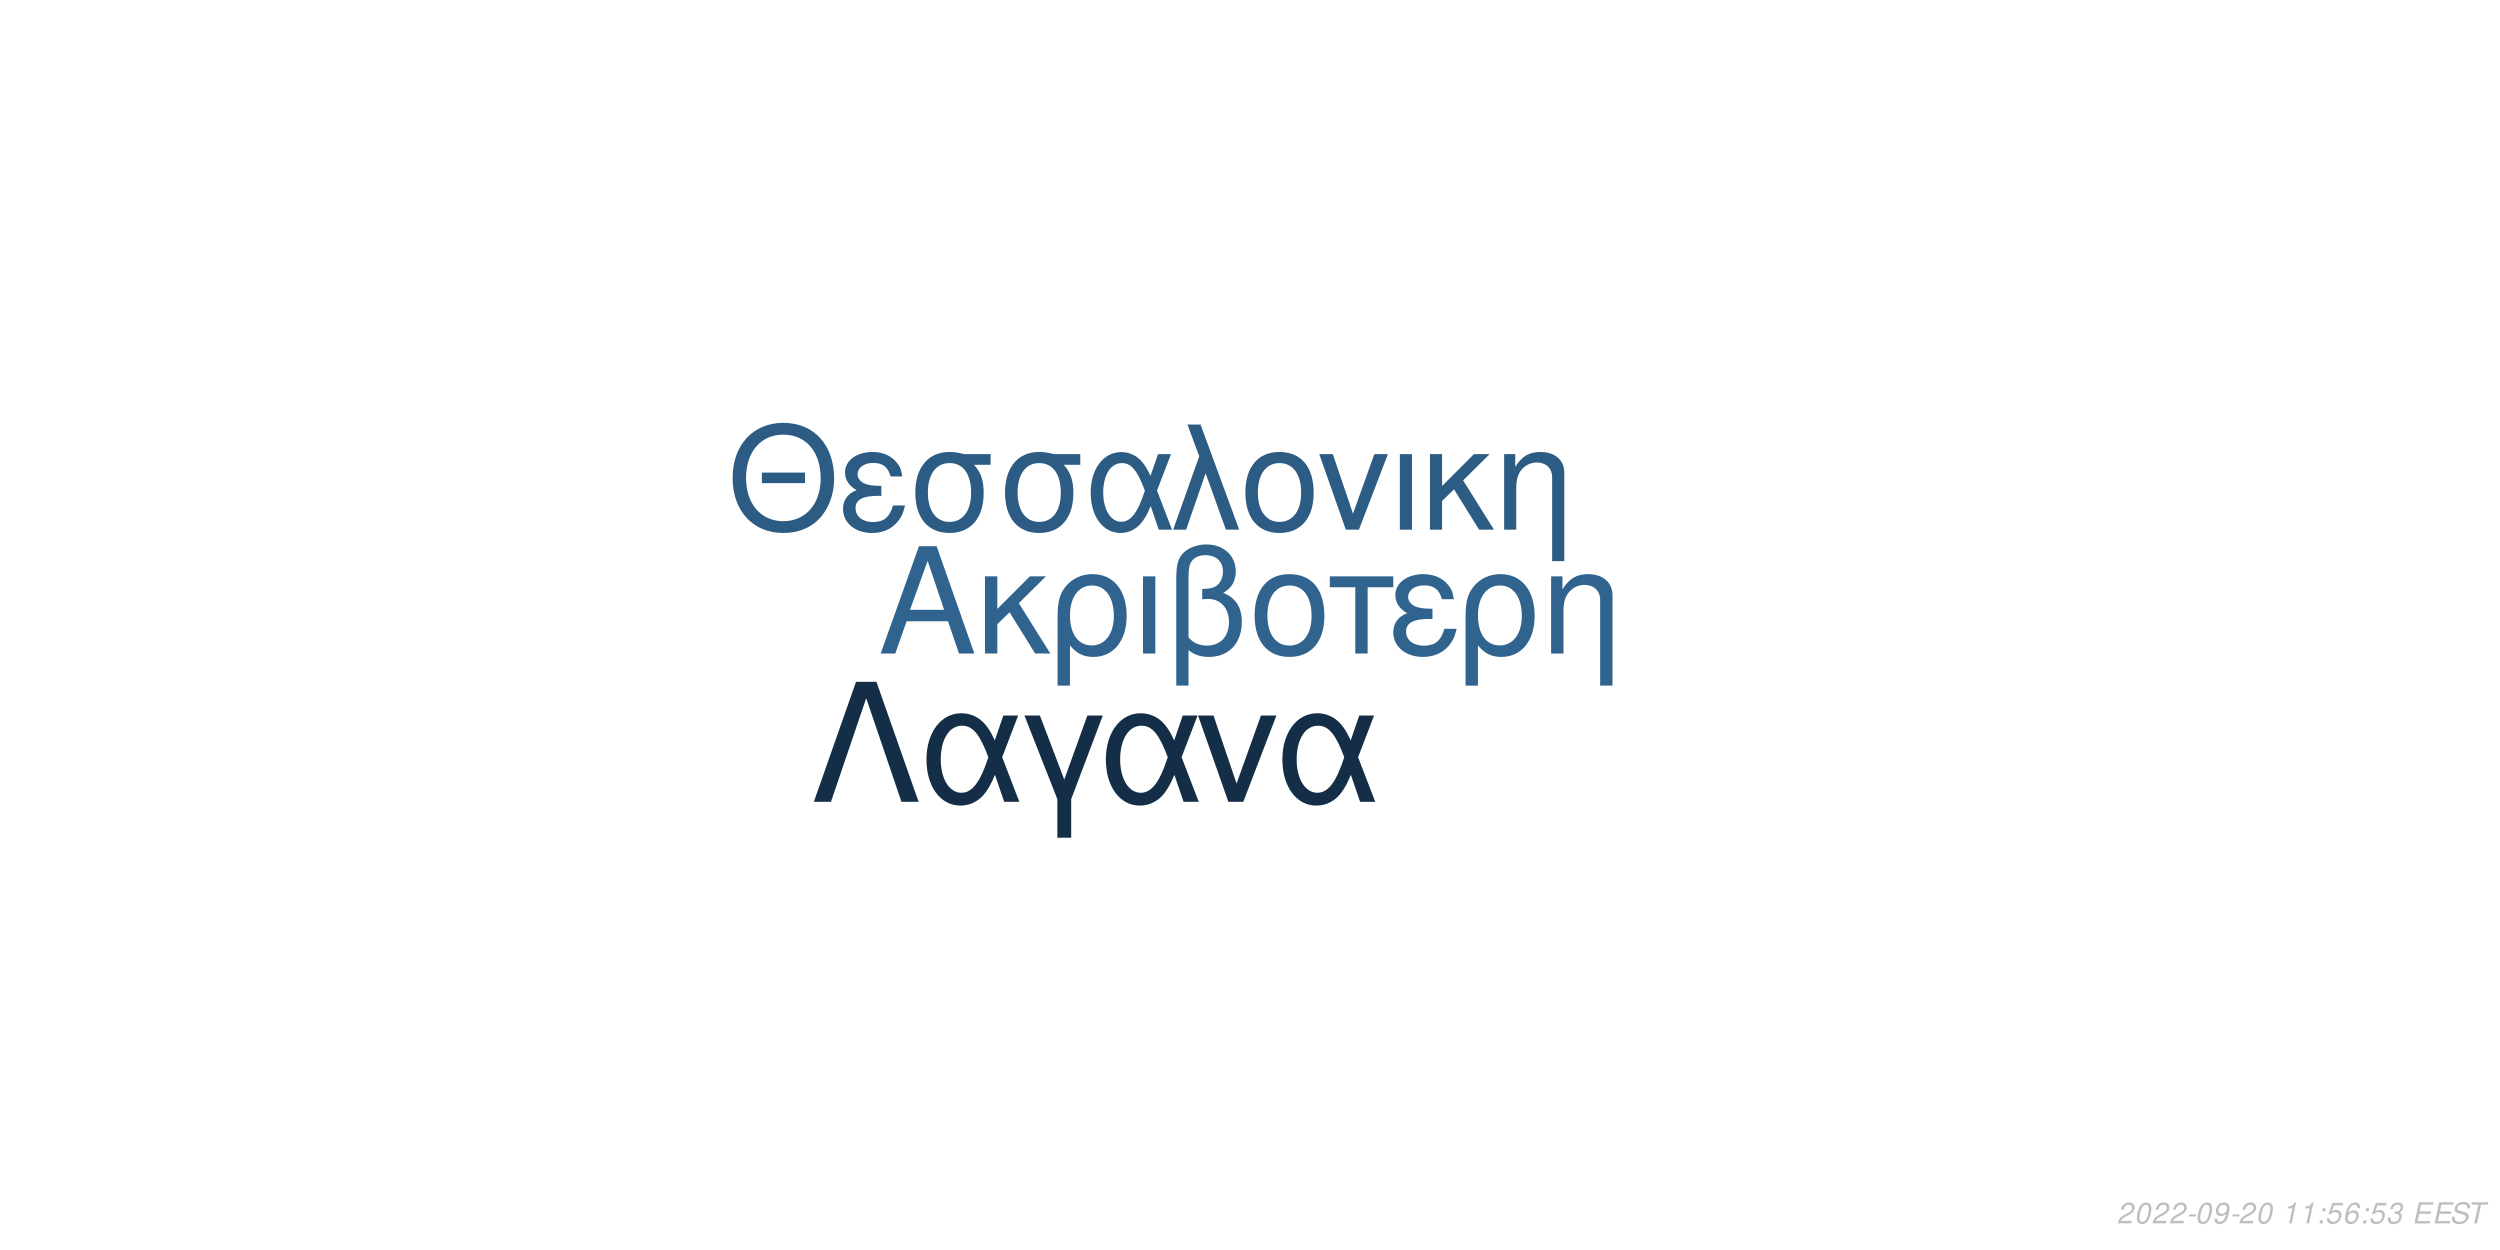
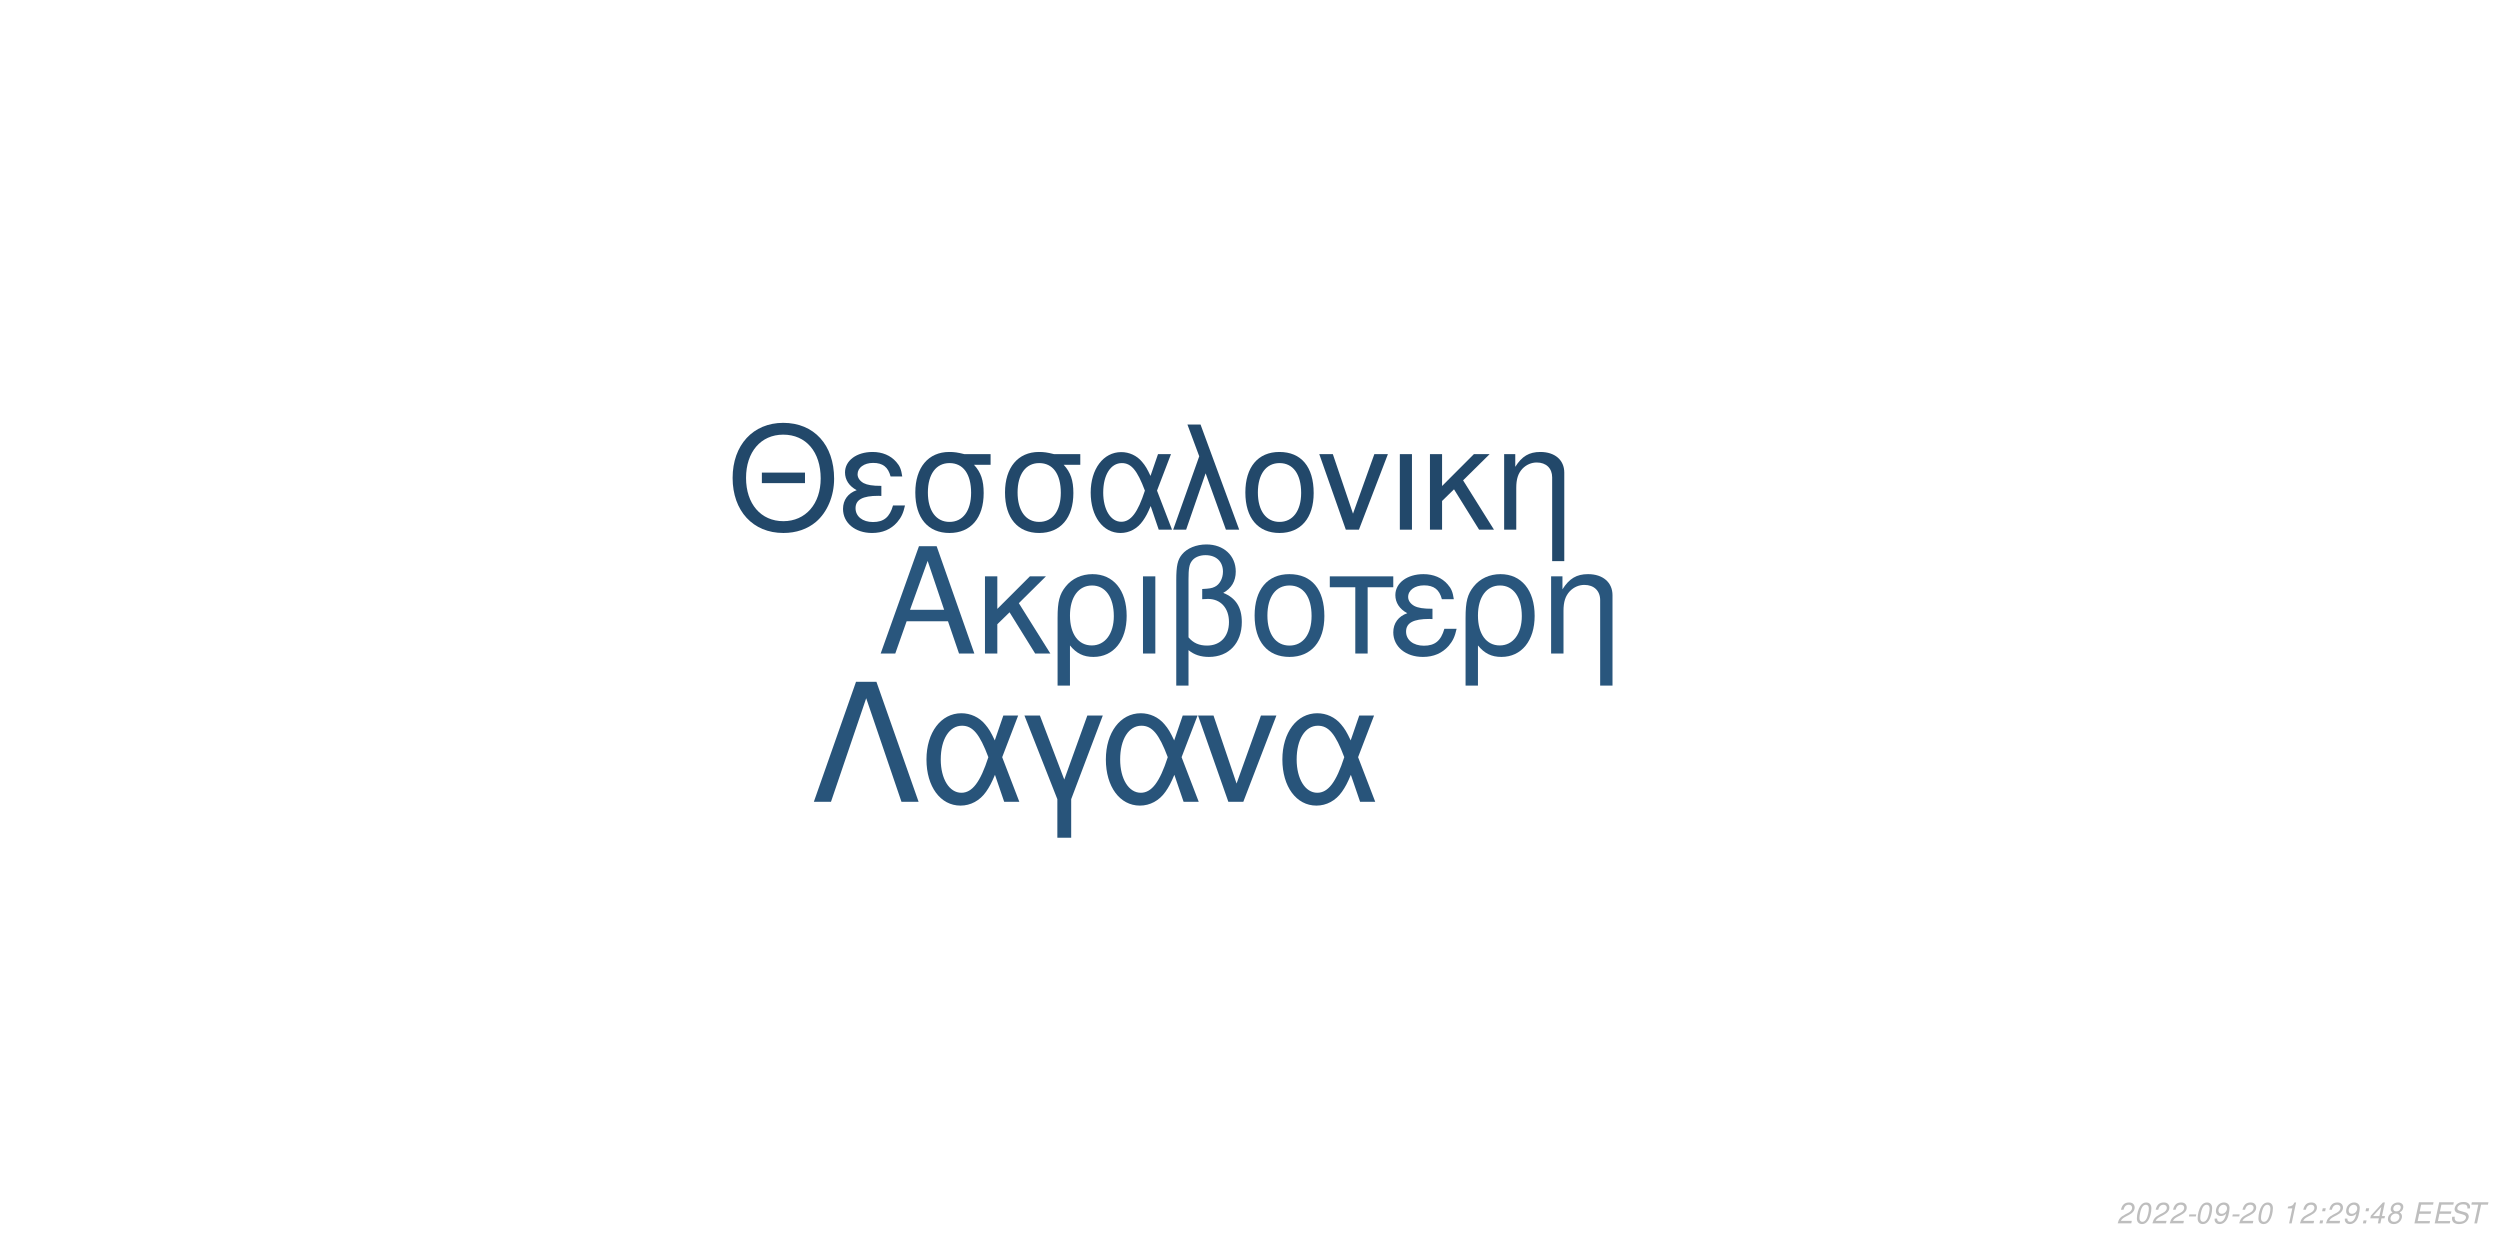
<svg xmlns="http://www.w3.org/2000/svg" xmlns:xlink="http://www.w3.org/1999/xlink" width="864pt" height="432pt" viewBox="0 0 864 432" version="1.1">
  <defs>
    <g>
      <symbol overflow="visible" id="glyph0-0">
        <path style="stroke:none;" d="" />
      </symbol>
      <symbol overflow="visible" id="glyph0-1">
        <path style="stroke:none;" d="M 24.125 -11.141 L 27.938 0 L 33.234 0 L 20.203 -37.094 L 14.094 -37.094 L 0.859 0 L 5.906 0 L 9.828 -11.141 Z M 22.797 -15.109 L 11 -15.109 L 17.094 -32.016 Z M 22.797 -15.109 " />
      </symbol>
      <symbol overflow="visible" id="glyph0-2">
        <path style="stroke:none;" d="M 7.172 -15.422 L 7.172 -26.672 L 2.906 -26.672 L 2.906 0 L 7.172 0 L 7.172 -10.125 L 11.406 -14.25 L 20.25 0 L 25.5 0 L 14.609 -17.406 L 23.969 -26.672 L 18.422 -26.672 Z M 7.172 -15.422 " />
      </symbol>
      <symbol overflow="visible" id="glyph0-3">
        <path style="stroke:none;" d="M 3 11.094 L 7.281 11.094 L 7.281 -2.797 C 9.516 -0.047 11.953 1.172 15.375 1.172 C 22.344 1.172 26.875 -4.422 26.875 -13.031 C 26.875 -21.891 22.297 -27.438 15.062 -27.438 C 11.297 -27.438 7.984 -25.906 5.797 -23.156 C 3.672 -20.516 3 -17.969 3 -12.359 Z M 14.906 -23.516 C 19.547 -23.516 22.438 -19.438 22.438 -12.922 C 22.438 -6.812 19.391 -2.797 14.812 -2.797 C 10.172 -2.797 7.281 -6.766 7.281 -13.125 C 7.281 -19.484 10.234 -23.516 14.906 -23.516 Z M 14.906 -23.516 " />
      </symbol>
      <symbol overflow="visible" id="glyph0-4">
        <path style="stroke:none;" d="M 3.516 0 L 7.781 0 L 7.781 -26.672 L 3.516 -26.672 Z M 3.516 0 " />
      </symbol>
      <symbol overflow="visible" id="glyph0-5">
        <path style="stroke:none;" d="M 4.016 11.094 L 8.25 11.094 L 8.25 -1.172 C 10.172 0.406 12.422 1.172 15.312 1.172 C 22.188 1.172 26.672 -3.609 26.672 -10.891 C 26.672 -15.984 24.578 -19.234 20.25 -20.969 C 23.109 -22.547 24.578 -25.031 24.578 -28.344 C 24.578 -33.844 20.406 -37.703 14.453 -37.703 C 10.938 -37.703 7.734 -36.391 6 -34.25 C 4.484 -32.422 4.016 -30.328 4.016 -25.391 Z M 8.25 -25.656 C 8.25 -29.359 8.5 -30.844 9.469 -32.062 C 10.375 -33.281 12.156 -34 14.094 -34 C 17.812 -34 20.156 -31.812 20.156 -28.297 C 20.156 -25.953 18.984 -23.812 17.297 -23.047 C 16.281 -22.547 15.469 -22.438 12.984 -22.297 L 12.984 -18.781 C 13.734 -18.828 14.344 -18.875 14.969 -18.875 C 19.344 -18.875 22.234 -15.719 22.234 -10.891 C 22.234 -5.906 19.281 -2.75 14.656 -2.75 C 11.953 -2.75 9.922 -3.609 8.25 -5.594 Z M 8.25 -25.656 " />
      </symbol>
      <symbol overflow="visible" id="glyph0-6">
        <path style="stroke:none;" d="M 14.094 -27.438 C 6.562 -27.438 2.094 -22.094 2.094 -13.125 C 2.094 -4.125 6.562 1.172 14.141 1.172 C 21.672 1.172 26.203 -4.172 26.203 -12.922 C 26.203 -22.188 21.828 -27.438 14.094 -27.438 Z M 14.141 -23.516 C 18.938 -23.516 21.781 -19.594 21.781 -12.984 C 21.781 -6.672 18.828 -2.75 14.141 -2.75 C 9.422 -2.75 6.516 -6.672 6.516 -13.125 C 6.516 -19.594 9.422 -23.516 14.141 -23.516 Z M 14.141 -23.516 " />
      </symbol>
      <symbol overflow="visible" id="glyph0-7">
        <path style="stroke:none;" d="M 7.891 0 L 12.156 0 L 12.156 -22.906 L 21.016 -22.906 L 21.016 -26.672 L -0.922 -26.672 L -0.922 -22.906 L 7.891 -22.906 Z M 7.891 0 " />
      </symbol>
      <symbol overflow="visible" id="glyph0-8">
        <path style="stroke:none;" d="M 14.562 -15.469 C 11.344 -15.469 9.562 -15.781 8.297 -16.438 C 6.922 -17.203 6.156 -18.328 6.156 -19.547 C 6.156 -21.891 8.453 -23.562 11.656 -23.562 C 15.062 -23.562 16.953 -22.094 17.812 -18.781 L 21.938 -18.781 C 21.578 -21.266 21.062 -22.5 19.797 -23.922 C 17.812 -26.203 14.906 -27.438 11.453 -27.438 C 5.797 -27.438 1.734 -24.375 1.734 -20.203 C 1.734 -17.609 3.156 -15.375 5.859 -13.938 C 2.797 -12.875 1.016 -10.484 1.016 -7.328 C 1.016 -2.391 5.297 1.172 11.25 1.172 C 14.969 1.172 17.906 -0.109 20.156 -2.641 C 21.578 -4.328 22.297 -5.797 22.906 -8.547 L 18.672 -8.547 C 17.5 -4.422 15.422 -2.703 11.609 -2.703 C 7.938 -2.703 5.438 -4.688 5.438 -7.578 C 5.438 -10.578 7.938 -11.953 13.484 -11.953 C 13.641 -11.953 14.094 -11.953 14.562 -11.906 Z M 14.562 -15.469 " />
      </symbol>
      <symbol overflow="visible" id="glyph0-9">
        <path style="stroke:none;" d="M 3.562 -26.672 L 3.562 0 L 7.844 0 L 7.844 -14.703 C 7.844 -17.906 8.5 -19.891 10.031 -21.531 C 11.406 -22.953 13.188 -23.719 15.062 -23.719 C 18.375 -23.719 20.516 -21.672 20.516 -18.469 L 20.516 11.094 L 24.781 11.094 L 24.781 -20.156 C 24.781 -24.578 21.469 -27.438 16.328 -27.438 C 12.359 -27.438 9.828 -25.906 7.484 -22.188 L 7.484 -26.672 Z M 3.562 -26.672 " />
      </symbol>
      <symbol overflow="visible" id="glyph1-0">
        <path style="stroke:none;" d="" />
      </symbol>
      <symbol overflow="visible" id="glyph1-1">
        <path style="stroke:none;" d="M 26.859 -19.734 L 11.953 -19.734 L 11.953 -16.094 L 26.859 -16.094 Z M 19.328 -36.922 C 8.922 -36.922 1.844 -29.25 1.844 -17.891 C 1.844 -6.484 8.875 1.141 19.391 1.141 C 23.812 1.141 27.703 -0.203 30.641 -2.688 C 34.578 -6.031 36.922 -11.656 36.922 -17.594 C 36.922 -29.297 30 -36.922 19.328 -36.922 Z M 19.328 -32.844 C 27.203 -32.844 32.281 -26.906 32.281 -17.688 C 32.281 -8.922 27.062 -2.938 19.391 -2.938 C 11.609 -2.938 6.484 -8.922 6.484 -17.891 C 6.484 -26.859 11.609 -32.844 19.328 -32.844 Z M 19.328 -32.844 " />
      </symbol>
      <symbol overflow="visible" id="glyph1-2">
        <path style="stroke:none;" d="M 14.25 -15.141 C 11.109 -15.141 9.375 -15.453 8.125 -16.094 C 6.781 -16.844 6.031 -17.938 6.031 -19.141 C 6.031 -21.422 8.266 -23.078 11.406 -23.078 C 14.75 -23.078 16.594 -21.625 17.438 -18.391 L 21.469 -18.391 C 21.125 -20.828 20.625 -22.031 19.391 -23.422 C 17.438 -25.656 14.594 -26.859 11.219 -26.859 C 5.688 -26.859 1.688 -23.875 1.688 -19.781 C 1.688 -17.234 3.094 -15.047 5.734 -13.656 C 2.734 -12.609 1 -10.266 1 -7.172 C 1 -2.344 5.188 1.141 11.016 1.141 C 14.656 1.141 17.547 -0.094 19.734 -2.594 C 21.125 -4.234 21.828 -5.688 22.422 -8.375 L 18.281 -8.375 C 17.141 -4.328 15.094 -2.641 11.359 -2.641 C 7.766 -2.641 5.328 -4.578 5.328 -7.422 C 5.328 -10.359 7.766 -11.703 13.203 -11.703 C 13.359 -11.703 13.797 -11.703 14.25 -11.656 Z M 14.25 -15.141 " />
      </symbol>
      <symbol overflow="visible" id="glyph1-3">
        <path style="stroke:none;" d="M 29 -26.109 L 19.938 -26.109 C 17.594 -26.703 16.438 -26.859 14.703 -26.859 C 7.469 -26.859 2.984 -21.469 2.984 -12.859 C 2.984 -4.031 7.375 1.141 14.797 1.141 C 22.172 1.141 26.609 -4.078 26.609 -12.656 C 26.609 -17.047 25.656 -19.828 23.266 -22.422 L 29 -22.422 Z M 14.797 -23.016 C 19.531 -23.016 22.266 -19.234 22.266 -12.75 C 22.266 -6.531 19.438 -2.688 14.797 -2.688 C 10.172 -2.688 7.328 -6.531 7.328 -12.859 C 7.328 -19.188 10.172 -23.016 14.797 -23.016 Z M 14.797 -23.016 " />
      </symbol>
      <symbol overflow="visible" id="glyph1-4">
        <path style="stroke:none;" d="M 29.344 -26.109 L 24.859 -26.109 L 22.266 -18.578 C 21.125 -21.031 20.484 -22.125 19.328 -23.469 C 17.547 -25.609 14.906 -26.812 12.156 -26.812 C 5.984 -26.812 1.594 -20.984 1.594 -12.812 C 1.594 -4.578 5.828 1.141 11.906 1.141 C 14.953 1.141 17.734 -0.344 19.625 -3.047 C 20.672 -4.531 21.281 -5.688 22.328 -8.172 L 25.109 0 L 29.703 0 L 24.516 -13.5 Z M 20.328 -13.5 C 17.891 -5.922 15.453 -2.734 12.156 -2.734 C 8.516 -2.734 5.922 -6.922 5.922 -12.812 C 5.922 -18.938 8.516 -23.016 12.359 -23.016 C 15.594 -23.016 17.688 -20.531 20.328 -13.5 Z M 20.328 -13.5 " />
      </symbol>
      <symbol overflow="visible" id="glyph1-5">
        <path style="stroke:none;" d="M 1.094 0 L 5.578 0 L 12.312 -19.484 L 19.328 0 L 23.922 0 L 10.562 -36.328 L 6.031 -36.328 L 10.109 -25.359 Z M 1.094 0 " />
      </symbol>
      <symbol overflow="visible" id="glyph1-6">
        <path style="stroke:none;" d="M 13.797 -26.859 C 6.422 -26.859 2.047 -21.625 2.047 -12.859 C 2.047 -4.031 6.422 1.141 13.859 1.141 C 21.234 1.141 25.656 -4.078 25.656 -12.656 C 25.656 -21.719 21.375 -26.859 13.797 -26.859 Z M 13.859 -23.016 C 18.531 -23.016 21.328 -19.188 21.328 -12.703 C 21.328 -6.531 18.438 -2.688 13.859 -2.688 C 9.219 -2.688 6.375 -6.531 6.375 -12.859 C 6.375 -19.188 9.219 -23.016 13.859 -23.016 Z M 13.859 -23.016 " />
      </symbol>
      <symbol overflow="visible" id="glyph1-7">
        <path style="stroke:none;" d="M 14.297 0 L 24.312 -26.109 L 19.625 -26.109 L 12.25 -5.531 L 5.281 -26.109 L 0.594 -26.109 L 9.766 0 Z M 14.297 0 " />
      </symbol>
      <symbol overflow="visible" id="glyph1-8">
        <path style="stroke:none;" d="M 3.438 0 L 7.625 0 L 7.625 -26.109 L 3.438 -26.109 Z M 3.438 0 " />
      </symbol>
      <symbol overflow="visible" id="glyph1-9">
        <path style="stroke:none;" d="M 7.031 -15.094 L 7.031 -26.109 L 2.844 -26.109 L 2.844 0 L 7.031 0 L 7.031 -9.922 L 11.156 -13.953 L 19.828 0 L 24.969 0 L 14.297 -17.047 L 23.469 -26.109 L 18.031 -26.109 Z M 7.031 -15.094 " />
      </symbol>
      <symbol overflow="visible" id="glyph1-10">
        <path style="stroke:none;" d="M 3.484 -26.109 L 3.484 0 L 7.672 0 L 7.672 -14.406 C 7.672 -17.547 8.328 -19.484 9.812 -21.078 C 11.156 -22.469 12.906 -23.219 14.75 -23.219 C 17.984 -23.219 20.078 -21.234 20.078 -18.094 L 20.078 10.859 L 24.266 10.859 L 24.266 -19.734 C 24.266 -24.062 21.031 -26.859 16 -26.859 C 12.109 -26.859 9.609 -25.359 7.328 -21.719 L 7.328 -26.109 Z M 3.484 -26.109 " />
      </symbol>
      <symbol overflow="visible" id="glyph2-0">
        <path style="stroke:none;" d="" />
      </symbol>
      <symbol overflow="visible" id="glyph2-1">
        <path style="stroke:none;" d="M 22.531 -41.484 L 15.484 -41.484 L 0.906 0 L 6.828 0 L 19 -35.797 L 31.188 0 L 37.109 0 Z M 22.531 -41.484 " />
      </symbol>
      <symbol overflow="visible" id="glyph2-2">
        <path style="stroke:none;" d="M 33.516 -29.812 L 28.391 -29.812 L 25.438 -21.219 C 24.125 -24.016 23.391 -25.266 22.078 -26.797 C 20.031 -29.25 17.016 -30.609 13.891 -30.609 C 6.828 -30.609 1.828 -23.953 1.828 -14.625 C 1.828 -5.234 6.656 1.312 13.594 1.312 C 17.078 1.312 20.266 -0.391 22.422 -3.469 C 23.609 -5.172 24.297 -6.484 25.5 -9.328 L 28.688 0 L 33.922 0 L 28 -15.422 Z M 23.219 -15.422 C 20.422 -6.766 17.641 -3.125 13.891 -3.125 C 9.734 -3.125 6.766 -7.906 6.766 -14.625 C 6.766 -21.625 9.734 -26.297 14.109 -26.297 C 17.812 -26.297 20.203 -23.453 23.219 -15.422 Z M 23.219 -15.422 " />
      </symbol>
      <symbol overflow="visible" id="glyph2-3">
        <path style="stroke:none;" d="M 12.062 12.406 L 16.844 12.406 L 16.844 -0.906 L 27.766 -29.812 L 22.422 -29.812 L 14.453 -7.688 L 6.031 -29.812 L 0.688 -29.812 L 12.062 -0.906 Z M 12.062 12.406 " />
      </symbol>
      <symbol overflow="visible" id="glyph2-4">
        <path style="stroke:none;" d="M 16.328 0 L 27.766 -29.812 L 22.422 -29.812 L 14 -6.312 L 6.031 -29.812 L 0.688 -29.812 L 11.156 0 Z M 16.328 0 " />
      </symbol>
      <symbol overflow="visible" id="glyph3-0">
        <path style="stroke:none;" d="" />
      </symbol>
      <symbol overflow="visible" id="glyph3-1">
        <path style="stroke:none;" d="M 5.234 -0.875 L 1.469 -0.875 C 1.641 -1.375 2.203 -1.891 3.109 -2.344 L 4.234 -2.938 C 5.562 -3.625 6.219 -4.469 6.219 -5.484 C 6.219 -5.938 6.062 -6.359 5.797 -6.656 C 5.469 -7.047 4.984 -7.234 4.312 -7.234 C 2.766 -7.234 1.891 -6.453 1.484 -4.734 L 2.375 -4.734 C 2.484 -5.188 2.609 -5.484 2.797 -5.75 C 3.094 -6.203 3.609 -6.453 4.188 -6.453 C 4.891 -6.453 5.344 -6.031 5.344 -5.375 C 5.344 -4.703 4.859 -4.094 4.016 -3.656 L 2.984 -3.125 C 1.234 -2.188 0.797 -1.656 0.344 -0.016 L 5.047 -0.016 Z M 5.234 -0.875 " />
      </symbol>
      <symbol overflow="visible" id="glyph3-2">
        <path style="stroke:none;" d="M 4.203 -7.234 C 3.375 -7.234 2.688 -6.812 2.125 -5.984 C 1.484 -5.047 0.984 -3.188 0.984 -1.734 C 0.984 -1.109 1.172 -0.562 1.484 -0.266 C 1.797 0.047 2.281 0.234 2.766 0.234 C 3.625 0.234 4.281 -0.156 4.859 -1.016 C 5.516 -1.953 6 -3.797 6 -5.266 C 6 -6.5 5.328 -7.234 4.203 -7.234 Z M 4.094 -6.453 C 4.734 -6.453 5.125 -5.984 5.125 -5.156 C 5.125 -4.203 4.781 -2.625 4.406 -1.812 C 3.984 -0.938 3.516 -0.547 2.875 -0.547 C 2.25 -0.547 1.875 -1.031 1.875 -1.828 C 1.875 -2.797 2.203 -4.344 2.594 -5.203 C 2.984 -6.047 3.453 -6.453 4.094 -6.453 Z M 4.094 -6.453 " />
      </symbol>
      <symbol overflow="visible" id="glyph3-3">
        <path style="stroke:none;" d="M 3.516 -3.125 L 1.125 -3.125 L 0.969 -2.406 L 3.359 -2.406 Z M 3.516 -3.125 " />
      </symbol>
      <symbol overflow="visible" id="glyph3-4">
        <path style="stroke:none;" d="M 0.844 -1.656 C 0.844 -1.547 0.844 -1.438 0.844 -1.375 C 0.844 -0.406 1.531 0.234 2.578 0.234 C 3.203 0.234 3.766 0.016 4.297 -0.438 C 4.938 -1 5.312 -1.656 5.594 -2.719 C 5.844 -3.672 6.016 -4.766 6.016 -5.375 C 6.016 -5.844 5.844 -6.328 5.547 -6.656 C 5.203 -7.031 4.703 -7.234 4.062 -7.234 C 2.516 -7.234 1.297 -5.938 1.297 -4.266 C 1.297 -3.203 1.984 -2.547 3.047 -2.547 C 3.484 -2.547 3.953 -2.672 4.281 -2.891 C 4.406 -2.984 4.547 -3.078 4.828 -3.344 C 4.438 -1.484 3.703 -0.547 2.703 -0.547 C 2.109 -0.547 1.719 -0.938 1.719 -1.547 L 1.719 -1.656 Z M 3.953 -6.453 C 4.625 -6.453 5.141 -5.953 5.141 -5.281 C 5.141 -4.188 4.312 -3.312 3.297 -3.312 C 2.594 -3.312 2.172 -3.734 2.172 -4.453 C 2.172 -5.562 2.984 -6.453 3.953 -6.453 Z M 3.953 -6.453 " />
      </symbol>
      <symbol overflow="visible" id="glyph3-5">
        <path style="stroke:none;" d="" />
      </symbol>
      <symbol overflow="visible" id="glyph3-6">
        <path style="stroke:none;" d="M 3.703 -5.188 L 2.594 0 L 3.469 0 L 5.016 -7.234 L 4.438 -7.234 C 3.906 -6.156 3.688 -6.016 2.234 -5.812 L 2.109 -5.188 Z M 3.703 -5.188 " />
      </symbol>
      <symbol overflow="visible" id="glyph3-7">
        <path style="stroke:none;" d="M 2.359 -1.031 L 1.312 -1.031 L 1.094 0 L 2.141 0 Z M 3.266 -5.234 L 2.219 -5.234 L 2 -4.203 L 3.047 -4.203 Z M 3.266 -5.234 " />
      </symbol>
      <symbol overflow="visible" id="glyph3-8">
-         <path style="stroke:none;" d="M 6.297 -7.094 L 2.594 -7.094 L 1.234 -3.234 L 2.047 -3.234 C 2.656 -3.766 2.938 -3.906 3.531 -3.906 C 4.328 -3.906 4.797 -3.453 4.797 -2.688 C 4.797 -1.438 3.969 -0.547 2.828 -0.547 C 2.031 -0.547 1.609 -0.938 1.578 -1.734 L 0.703 -1.734 L 0.703 -1.516 C 0.703 -0.938 0.844 -0.547 1.188 -0.266 C 1.562 0.062 2.078 0.234 2.703 0.234 C 3.656 0.234 4.391 -0.156 4.984 -0.922 C 5.422 -1.5 5.672 -2.234 5.672 -2.953 C 5.672 -4 4.938 -4.672 3.812 -4.672 C 3.328 -4.672 2.906 -4.547 2.406 -4.234 L 3.109 -6.219 L 6.109 -6.219 Z M 6.297 -7.094 " />
+         <path style="stroke:none;" d="M 3.625 -1.75 L 3.266 0 L 4.141 0 L 4.516 -1.75 L 5.562 -1.75 L 5.734 -2.531 L 4.688 -2.531 L 5.688 -7.234 L 5.016 -7.234 L 0.844 -2.672 L 0.641 -1.75 Z M 3.797 -2.531 L 1.594 -2.531 L 4.469 -5.703 Z M 3.797 -2.531 " />
      </symbol>
      <symbol overflow="visible" id="glyph3-9">
-         <path style="stroke:none;" d="M 6.125 -5.344 L 6.141 -5.625 C 6.141 -6.609 5.453 -7.234 4.391 -7.234 C 3.438 -7.234 2.641 -6.719 2.016 -5.703 C 1.422 -4.781 0.938 -2.953 0.938 -1.688 C 0.938 -0.516 1.688 0.234 2.859 0.234 C 3.703 0.234 4.438 -0.156 5 -0.875 C 5.406 -1.422 5.672 -2.156 5.672 -2.766 C 5.672 -3.812 4.969 -4.5 3.906 -4.5 C 3.234 -4.5 2.672 -4.234 2.094 -3.625 C 2.406 -5.375 3.234 -6.453 4.25 -6.453 C 4.703 -6.453 5.062 -6.234 5.172 -5.844 C 5.203 -5.719 5.234 -5.578 5.25 -5.344 Z M 3.656 -3.734 C 4.344 -3.734 4.797 -3.281 4.797 -2.625 C 4.797 -1.469 3.984 -0.547 2.984 -0.547 C 2.297 -0.547 1.812 -1.047 1.812 -1.766 C 1.812 -2.859 2.625 -3.734 3.656 -3.734 Z M 3.656 -3.734 " />
+         <path style="stroke:none;" d="M 4.766 -3.797 C 5.078 -3.969 5.234 -4.078 5.438 -4.234 C 5.812 -4.594 6.062 -5.172 6.062 -5.734 C 6.062 -6.625 5.344 -7.234 4.266 -7.234 C 2.812 -7.234 1.703 -6.219 1.703 -4.875 C 1.703 -4.406 1.875 -4.125 2.359 -3.812 C 1.297 -3.312 0.75 -2.516 0.75 -1.469 C 0.75 -0.438 1.547 0.234 2.812 0.234 C 3.656 0.234 4.359 -0.094 4.938 -0.734 C 5.359 -1.234 5.609 -1.859 5.609 -2.438 C 5.609 -3.047 5.312 -3.516 4.766 -3.797 Z M 4.109 -6.453 C 4.797 -6.453 5.188 -6.125 5.188 -5.578 C 5.188 -5.266 5.062 -4.922 4.859 -4.672 C 4.562 -4.312 4.188 -4.156 3.656 -4.156 C 2.984 -4.156 2.594 -4.453 2.594 -4.984 C 2.594 -5.859 3.203 -6.453 4.109 -6.453 Z M 3.453 -3.406 C 4.234 -3.406 4.734 -2.984 4.734 -2.312 C 4.734 -1.312 3.922 -0.547 2.875 -0.547 C 2.125 -0.547 1.625 -0.969 1.625 -1.625 C 1.625 -2.609 2.438 -3.406 3.453 -3.406 Z M 3.453 -3.406 " />
      </symbol>
      <symbol overflow="visible" id="glyph3-10">
-         <path style="stroke:none;" d="M 2.922 -3.312 C 3.125 -3.344 3.234 -3.344 3.375 -3.344 C 4.203 -3.344 4.688 -3 4.688 -2.406 C 4.688 -1.312 3.906 -0.547 2.781 -0.547 C 2.047 -0.547 1.594 -0.938 1.594 -1.562 C 1.594 -1.719 1.609 -1.844 1.656 -2.094 L 0.766 -2.094 C 0.734 -1.797 0.719 -1.641 0.719 -1.469 C 0.719 -0.375 1.406 0.234 2.641 0.234 C 3.547 0.234 4.297 -0.078 4.812 -0.656 C 5.266 -1.156 5.562 -1.875 5.562 -2.547 C 5.562 -3.125 5.344 -3.453 4.797 -3.734 C 5.641 -4.234 6.016 -4.844 6.016 -5.734 C 6.016 -6.656 5.312 -7.234 4.203 -7.234 C 3.375 -7.234 2.672 -6.938 2.188 -6.375 C 1.891 -6.031 1.703 -5.641 1.516 -4.906 L 2.391 -4.906 C 2.5 -5.359 2.594 -5.594 2.734 -5.812 C 3.047 -6.234 3.516 -6.453 4.078 -6.453 C 4.734 -6.453 5.141 -6.125 5.141 -5.578 C 5.141 -5.188 5.016 -4.797 4.797 -4.547 C 4.516 -4.234 4 -4.062 3.266 -4.062 L 3.078 -4.062 Z M 2.922 -3.312 " />
+         <path style="stroke:none;" d="M 2.547 -3.312 L 6.5 -3.312 L 6.688 -4.141 L 2.719 -4.141 L 3.219 -6.469 L 7.344 -6.469 L 7.516 -7.297 L 2.453 -7.297 L 0.906 0 L 6.125 0 L 6.297 -0.812 L 2.016 -0.812 Z M 2.547 -3.312 " />
      </symbol>
      <symbol overflow="visible" id="glyph3-11">
-         <path style="stroke:none;" d="M 2.547 -3.312 L 6.5 -3.312 L 6.688 -4.141 L 2.719 -4.141 L 3.219 -6.469 L 7.344 -6.469 L 7.516 -7.297 L 2.453 -7.297 L 0.906 0 L 6.125 0 L 6.297 -0.812 L 2.016 -0.812 Z M 2.547 -3.312 " />
+         <path style="stroke:none;" d="M 7.062 -5.156 C 7.125 -5.438 7.141 -5.562 7.141 -5.703 C 7.141 -6.156 6.938 -6.594 6.594 -6.891 C 6.188 -7.25 5.656 -7.406 4.875 -7.406 C 3.844 -7.406 3.047 -7.125 2.5 -6.562 C 2.094 -6.141 1.781 -5.438 1.781 -4.922 C 1.781 -4.297 2.219 -3.766 2.891 -3.562 L 4.594 -3.094 C 5.406 -2.859 5.734 -2.578 5.734 -2.094 C 5.734 -1.781 5.547 -1.406 5.266 -1.141 C 4.844 -0.766 4.266 -0.578 3.453 -0.578 C 2.328 -0.578 1.812 -0.984 1.812 -1.906 C 1.812 -2.047 1.812 -2.125 1.844 -2.312 L 0.984 -2.312 C 0.906 -2.062 0.891 -1.906 0.891 -1.688 C 0.891 -0.484 1.797 0.234 3.297 0.234 C 4.359 0.234 5.234 -0.062 5.812 -0.609 C 6.344 -1.078 6.688 -1.797 6.688 -2.375 C 6.688 -2.641 6.609 -2.906 6.453 -3.156 C 6.234 -3.5 5.938 -3.703 5.469 -3.828 L 3.75 -4.312 C 2.984 -4.547 2.734 -4.734 2.734 -5.188 C 2.734 -5.547 2.875 -5.844 3.188 -6.109 C 3.547 -6.438 4.031 -6.594 4.703 -6.594 C 5.266 -6.594 5.688 -6.484 5.906 -6.297 C 6.094 -6.125 6.219 -5.797 6.219 -5.516 C 6.219 -5.422 6.203 -5.344 6.188 -5.156 Z M 7.062 -5.156 " />
      </symbol>
      <symbol overflow="visible" id="glyph3-12">
-         <path style="stroke:none;" d="M 7.062 -5.156 C 7.125 -5.438 7.141 -5.562 7.141 -5.703 C 7.141 -6.156 6.938 -6.594 6.594 -6.891 C 6.188 -7.25 5.656 -7.406 4.875 -7.406 C 3.844 -7.406 3.047 -7.125 2.5 -6.562 C 2.094 -6.141 1.781 -5.438 1.781 -4.922 C 1.781 -4.297 2.219 -3.766 2.891 -3.562 L 4.594 -3.094 C 5.406 -2.859 5.734 -2.578 5.734 -2.094 C 5.734 -1.781 5.547 -1.406 5.266 -1.141 C 4.844 -0.766 4.266 -0.578 3.453 -0.578 C 2.328 -0.578 1.812 -0.984 1.812 -1.906 C 1.812 -2.047 1.812 -2.125 1.844 -2.312 L 0.984 -2.312 C 0.906 -2.062 0.891 -1.906 0.891 -1.688 C 0.891 -0.484 1.797 0.234 3.297 0.234 C 4.359 0.234 5.234 -0.062 5.812 -0.609 C 6.344 -1.078 6.688 -1.797 6.688 -2.375 C 6.688 -2.641 6.609 -2.906 6.453 -3.156 C 6.234 -3.5 5.938 -3.703 5.469 -3.828 L 3.75 -4.312 C 2.984 -4.547 2.734 -4.734 2.734 -5.188 C 2.734 -5.547 2.875 -5.844 3.188 -6.109 C 3.547 -6.438 4.031 -6.594 4.703 -6.594 C 5.266 -6.594 5.688 -6.484 5.906 -6.297 C 6.094 -6.125 6.219 -5.797 6.219 -5.516 C 6.219 -5.422 6.203 -5.344 6.188 -5.156 Z M 7.062 -5.156 " />
-       </symbol>
-       <symbol overflow="visible" id="glyph3-13">
        <path style="stroke:none;" d="M 4.938 -6.469 L 7.312 -6.469 L 7.484 -7.297 L 1.75 -7.297 L 1.578 -6.469 L 3.984 -6.469 L 2.609 0 L 3.547 0 Z M 4.938 -6.469 " />
      </symbol>
    </g>
  </defs>
  <g id="surface1">
    <rect x="0" y="0" width="864" height="432" style="fill:rgb(100%,100%,100%);fill-opacity:1;stroke:none;" />
-     <g style="fill:rgb(18.824%,39.216%,56.078%);fill-opacity:1;">
+     <g style="fill:rgb(16.078%,33.725%,49.02%);fill-opacity:1;">
      <use xlink:href="#glyph0-1" x="303.5" y="225.861" />
      <use xlink:href="#glyph0-2" x="337.5" y="225.861" />
      <use xlink:href="#glyph0-3" x="362.5" y="225.861" />
      <use xlink:href="#glyph0-4" x="391.5" y="225.861" />
      <use xlink:href="#glyph0-5" x="402.5" y="225.861" />
      <use xlink:href="#glyph0-6" x="431.5" y="225.861" />
      <use xlink:href="#glyph0-7" x="460.5" y="225.861" />
      <use xlink:href="#glyph0-8" x="480.5" y="225.861" />
      <use xlink:href="#glyph0-3" x="503.5" y="225.861" />
      <use xlink:href="#glyph0-9" x="532.5" y="225.861" />
    </g>
-     <g style="fill:rgb(17.255%,36.078%,51.765%);fill-opacity:1;">
+     <g style="fill:rgb(13.333%,28.235%,41.569%);fill-opacity:1;">
      <use xlink:href="#glyph1-1" x="251.348" y="183.058" />
      <use xlink:href="#glyph1-2" x="290.348" y="183.058" />
      <use xlink:href="#glyph1-3" x="313.348" y="183.058" />
      <use xlink:href="#glyph1-3" x="344.348" y="183.058" />
      <use xlink:href="#glyph1-4" x="375.348" y="183.058" />
      <use xlink:href="#glyph1-5" x="404.348" y="183.058" />
      <use xlink:href="#glyph1-6" x="428.348" y="183.058" />
      <use xlink:href="#glyph1-7" x="455.348" y="183.058" />
      <use xlink:href="#glyph1-8" x="480.348" y="183.058" />
      <use xlink:href="#glyph1-9" x="491.348" y="183.058" />
      <use xlink:href="#glyph1-10" x="516.348" y="183.058" />
    </g>
-     <g style="fill:rgb(8.235%,18.039%,28.235%);fill-opacity:1;">
+     <g style="fill:rgb(15.686%,32.941%,47.843%);fill-opacity:1;">
      <use xlink:href="#glyph2-1" x="280.359" y="277.105" />
      <use xlink:href="#glyph2-2" x="318.359" y="277.105" />
      <use xlink:href="#glyph2-3" x="353.359" y="277.105" />
      <use xlink:href="#glyph2-2" x="380.359" y="277.105" />
      <use xlink:href="#glyph2-4" x="413.359" y="277.105" />
      <use xlink:href="#glyph2-2" x="441.359" y="277.105" />
    </g>
    <g style="fill:rgb(74.51%,74.51%,74.51%);fill-opacity:1;">
      <use xlink:href="#glyph3-1" x="731.52" y="422.81" />
      <use xlink:href="#glyph3-2" x="737.52" y="422.81" />
      <use xlink:href="#glyph3-1" x="743.52" y="422.81" />
      <use xlink:href="#glyph3-1" x="749.52" y="422.81" />
      <use xlink:href="#glyph3-3" x="755.52" y="422.81" />
      <use xlink:href="#glyph3-2" x="758.52" y="422.81" />
      <use xlink:href="#glyph3-4" x="764.52" y="422.81" />
      <use xlink:href="#glyph3-3" x="770.52" y="422.81" />
      <use xlink:href="#glyph3-1" x="773.52" y="422.81" />
      <use xlink:href="#glyph3-2" x="779.52" y="422.81" />
      <use xlink:href="#glyph3-5" x="785.52" y="422.81" />
      <use xlink:href="#glyph3-6" x="788.52" y="422.81" />
-       <use xlink:href="#glyph3-6" x="794.52" y="422.81" />
+       <use xlink:href="#glyph3-1" x="794.52" y="422.81" />
      <use xlink:href="#glyph3-7" x="800.52" y="422.81" />
-       <use xlink:href="#glyph3-8" x="803.52" y="422.81" />
-       <use xlink:href="#glyph3-9" x="809.52" y="422.81" />
+       <use xlink:href="#glyph3-1" x="803.52" y="422.81" />
+       <use xlink:href="#glyph3-4" x="809.52" y="422.81" />
      <use xlink:href="#glyph3-7" x="815.52" y="422.81" />
      <use xlink:href="#glyph3-8" x="818.52" y="422.81" />
-       <use xlink:href="#glyph3-10" x="824.52" y="422.81" />
+       <use xlink:href="#glyph3-9" x="824.52" y="422.81" />
      <use xlink:href="#glyph3-5" x="830.52" y="422.81" />
-       <use xlink:href="#glyph3-11" x="833.52" y="422.81" />
-       <use xlink:href="#glyph3-11" x="840.52" y="422.81" />
-       <use xlink:href="#glyph3-12" x="846.52" y="422.81" />
-       <use xlink:href="#glyph3-13" x="852.52" y="422.81" />
+       <use xlink:href="#glyph3-10" x="833.52" y="422.81" />
+       <use xlink:href="#glyph3-10" x="840.52" y="422.81" />
+       <use xlink:href="#glyph3-11" x="846.52" y="422.81" />
+       <use xlink:href="#glyph3-12" x="852.52" y="422.81" />
    </g>
  </g>
</svg>
